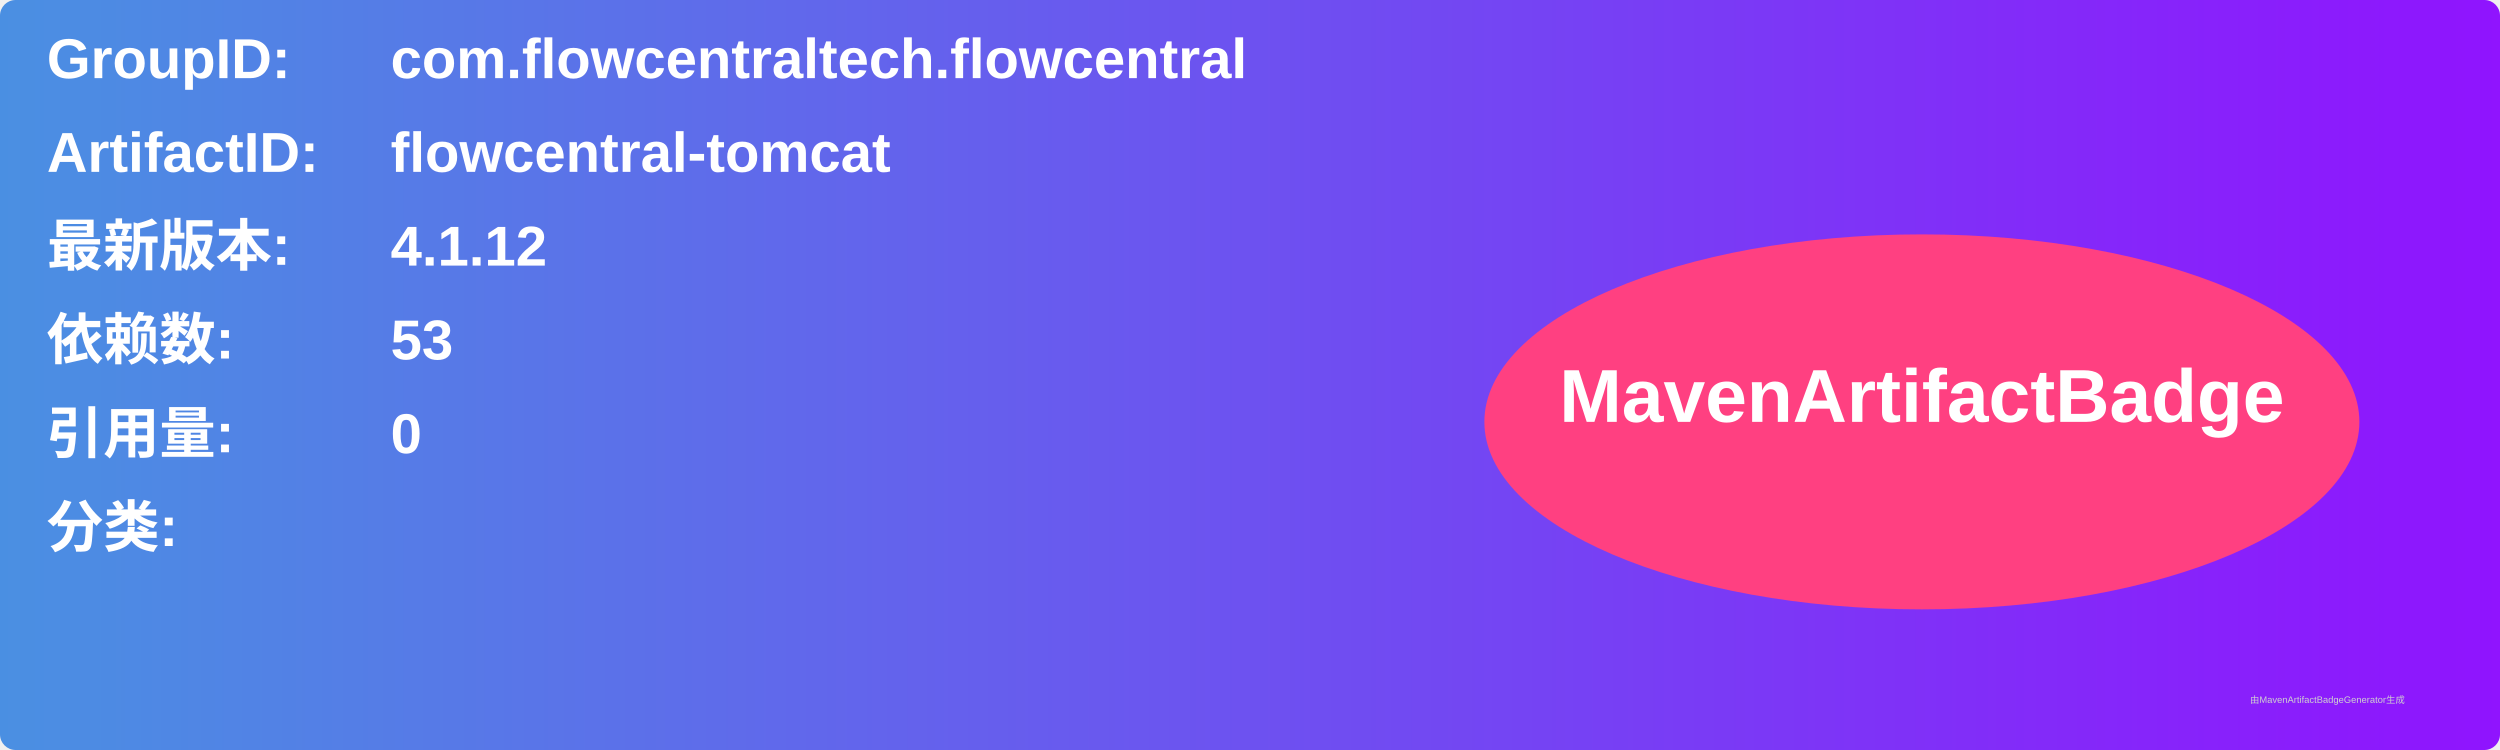
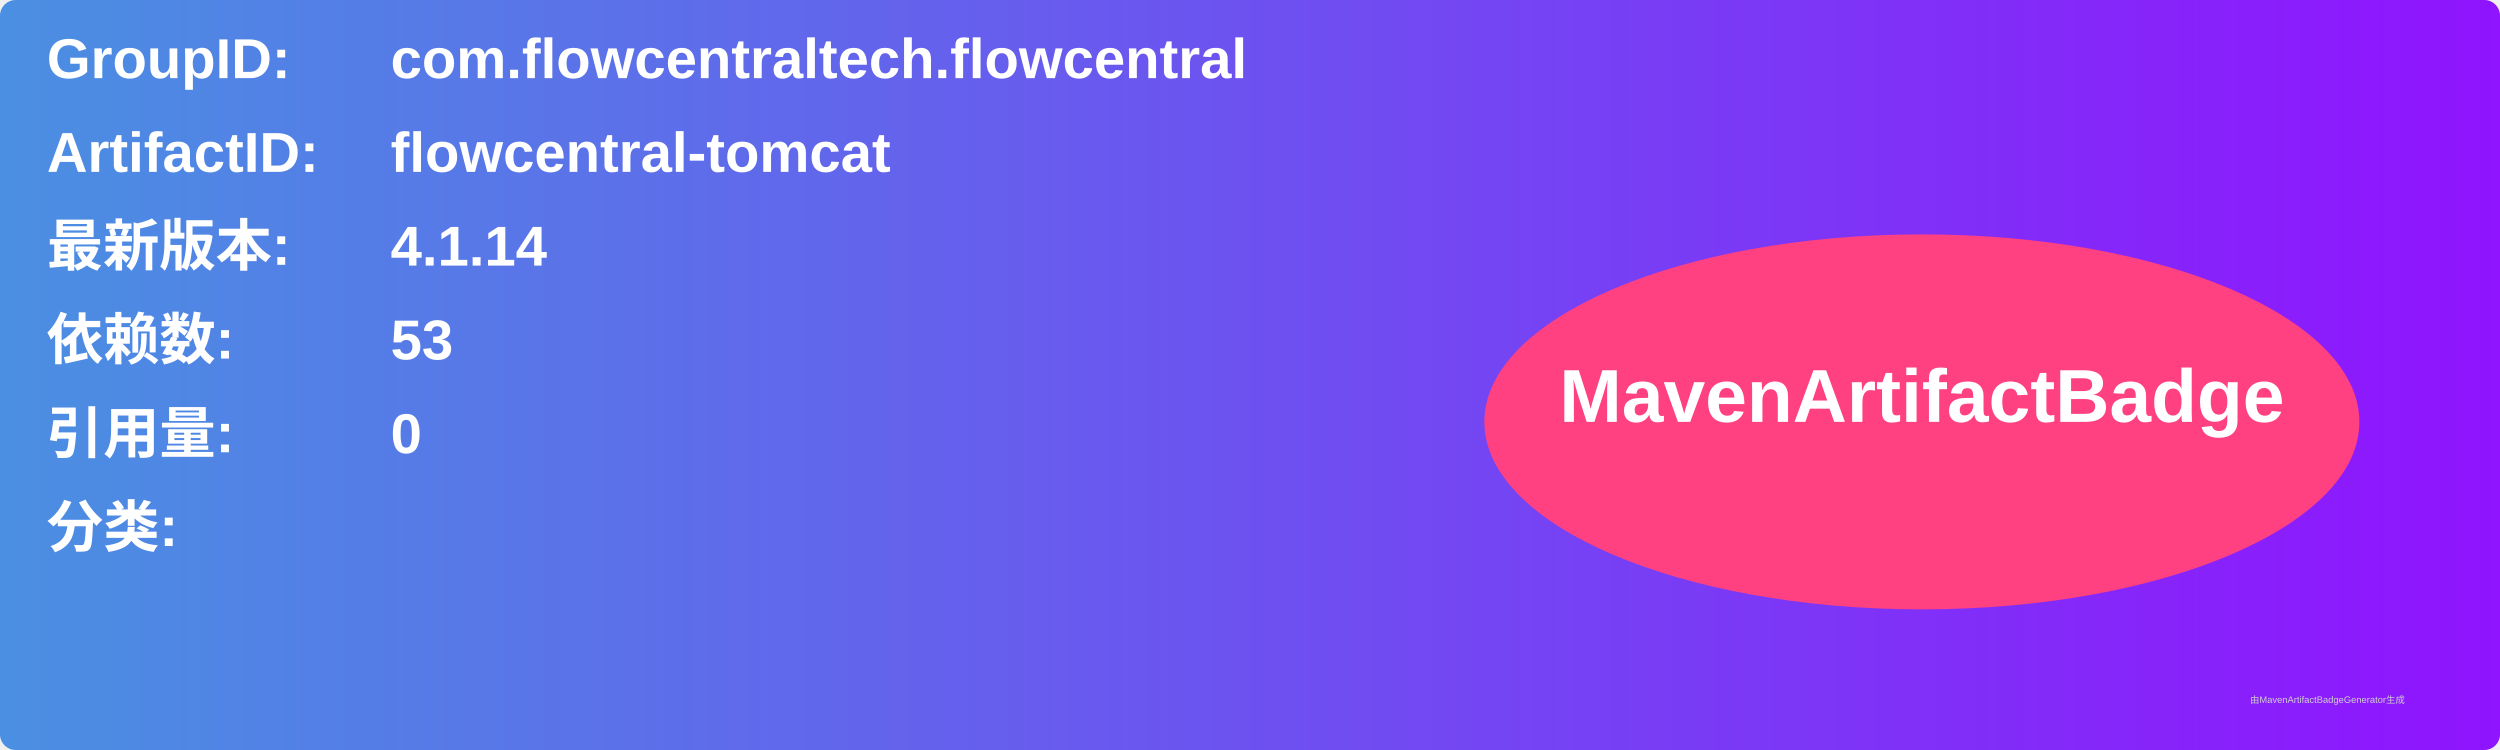
<svg xmlns="http://www.w3.org/2000/svg" width="800" height="240" viewBox="0 0 800 240">
  <linearGradient id="grad" x1="0%" y1="0%" x2="100%" y2="0%">
    <stop offset="0%" stop-color="#4a90e2" />
    <stop offset="100%" stop-color="#9013fe" />
  </linearGradient>
  <rect width="100%" height="100%" rx="5" ry="5" fill="url(#grad)" />
  <g transform="translate(15, 15)">
    <text x="0" y="10" font-family="Arial" font-size="18" fill="white" font-weight="bold" width="260">GroupID:</text>
    <text x="110" y="10" font-family="Arial" font-size="18" fill="white" font-weight="bold" width="460">com.flowcentraltech.flowcentral</text>
    <text x="0" y="40" font-family="Arial" font-size="18" fill="white" font-weight="bold" width="260">ArtifactID:</text>
    <text x="110" y="40" font-family="Arial" font-size="18" fill="white" font-weight="bold" width="460">flowcentral-tomcat</text>
    <text x="0" y="70" font-family="Arial" font-size="18" fill="white" font-weight="bold">最新版本:</text>
    <text x="110" y="70" font-family="Arial" font-size="18" fill="white" font-weight="bold">
-       <tspan font-weight="bold">4.1.12</tspan>
+       <tspan font-weight="bold">4.1.14</tspan>
    </text>
    <text x="0" y="100" font-family="Arial" font-size="18" fill="white" font-weight="bold">依赖数: </text>
    <text x="110" y="100" font-family="Arial" font-size="18" fill="white">
      <tspan font-weight="bold">53</tspan>
    </text>
    <text x="0" y="130" font-family="Arial" font-size="18" fill="white" font-weight="bold">引用量: </text>
    <text x="110" y="130" font-family="Arial" font-size="18" fill="white">
      <tspan font-weight="bold">0</tspan>
    </text>
    <text x="0" y="160" font-family="Arial" font-size="18" fill="white" font-weight="bold">分类:</text>
    <text x="10" y="190" font-family="Arial" font-size="10" fill="white">
      <tspan font-weight="bold" />
    </text>
    <ellipse cx="600" cy="120" rx="140" ry="60" fill="#ff4081" />
    <text x="600" y="120" text-anchor="middle" font-family="Arial" font-size="24" fill="white" font-weight="bold">MavenArtifactBadge</text>
  </g>
  <text x="720" y="225" font-family="Arial" font-size="3" fill="#d0d0d0">由MavenArtifactBadgeGenerator生成</text>
</svg>
